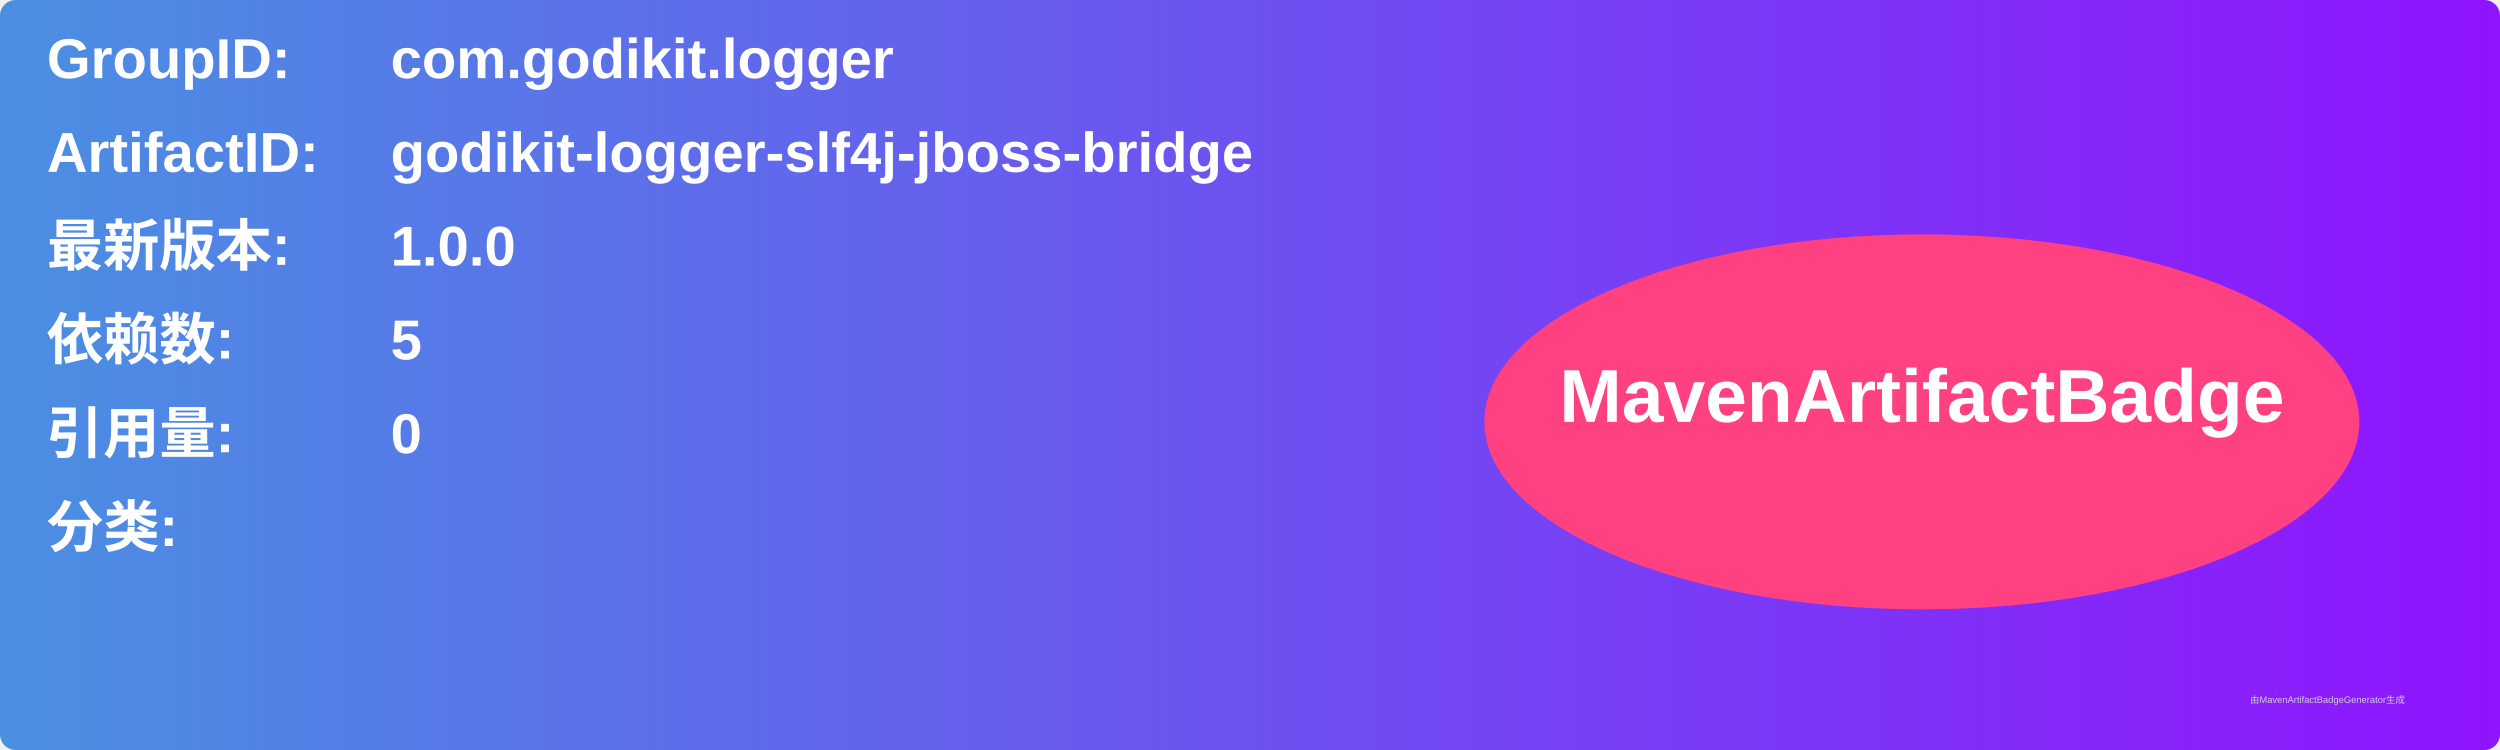
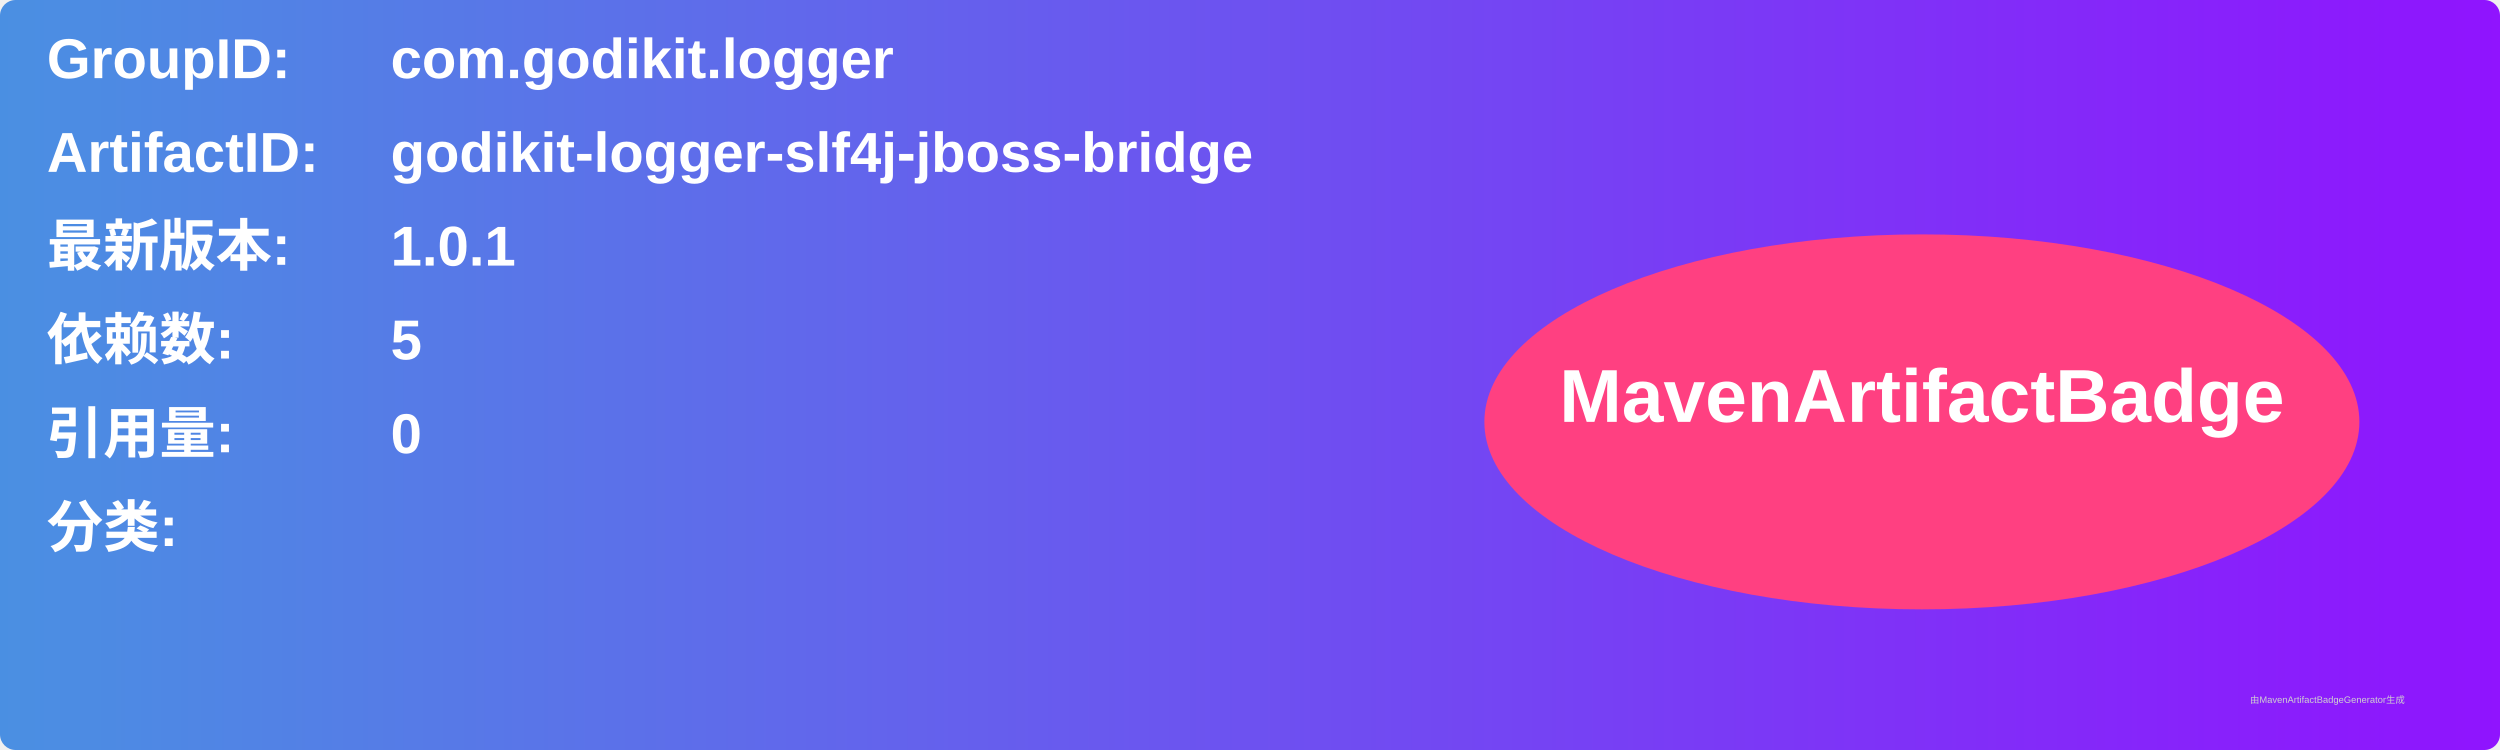
<svg xmlns="http://www.w3.org/2000/svg" width="800" height="240" viewBox="0 0 800 240">
  <linearGradient id="grad" x1="0%" y1="0%" x2="100%" y2="0%">
    <stop offset="0%" stop-color="#4a90e2" />
    <stop offset="100%" stop-color="#9013fe" />
  </linearGradient>
  <rect width="100%" height="100%" rx="5" ry="5" fill="url(#grad)" />
  <g transform="translate(15, 15)">
    <text x="0" y="10" font-family="Arial" font-size="18" fill="white" font-weight="bold" width="260">GroupID:</text>
    <text x="110" y="10" font-family="Arial" font-size="18" fill="white" font-weight="bold" width="460">com.godikit.logger</text>
    <text x="0" y="40" font-family="Arial" font-size="18" fill="white" font-weight="bold" width="260">ArtifactID:</text>
    <text x="110" y="40" font-family="Arial" font-size="18" fill="white" font-weight="bold" width="460">godikit-logger-slf4j-jboss-bridge</text>
    <text x="0" y="70" font-family="Arial" font-size="18" fill="white" font-weight="bold">最新版本:</text>
    <text x="110" y="70" font-family="Arial" font-size="18" fill="white" font-weight="bold">
-       <tspan font-weight="bold">1.0.0</tspan>
+       <tspan font-weight="bold">1.0.1</tspan>
    </text>
    <text x="0" y="100" font-family="Arial" font-size="18" fill="white" font-weight="bold">依赖数: </text>
    <text x="110" y="100" font-family="Arial" font-size="18" fill="white">
      <tspan font-weight="bold">5</tspan>
    </text>
    <text x="0" y="130" font-family="Arial" font-size="18" fill="white" font-weight="bold">引用量: </text>
    <text x="110" y="130" font-family="Arial" font-size="18" fill="white">
      <tspan font-weight="bold">0</tspan>
    </text>
    <text x="0" y="160" font-family="Arial" font-size="18" fill="white" font-weight="bold">分类:</text>
    <text x="10" y="190" font-family="Arial" font-size="10" fill="white">
      <tspan font-weight="bold" />
    </text>
    <ellipse cx="600" cy="120" rx="140" ry="60" fill="#ff4081" />
    <text x="600" y="120" text-anchor="middle" font-family="Arial" font-size="24" fill="white" font-weight="bold">MavenArtifactBadge</text>
  </g>
  <text x="720" y="225" font-family="Arial" font-size="3" fill="#d0d0d0">由MavenArtifactBadgeGenerator生成</text>
</svg>
